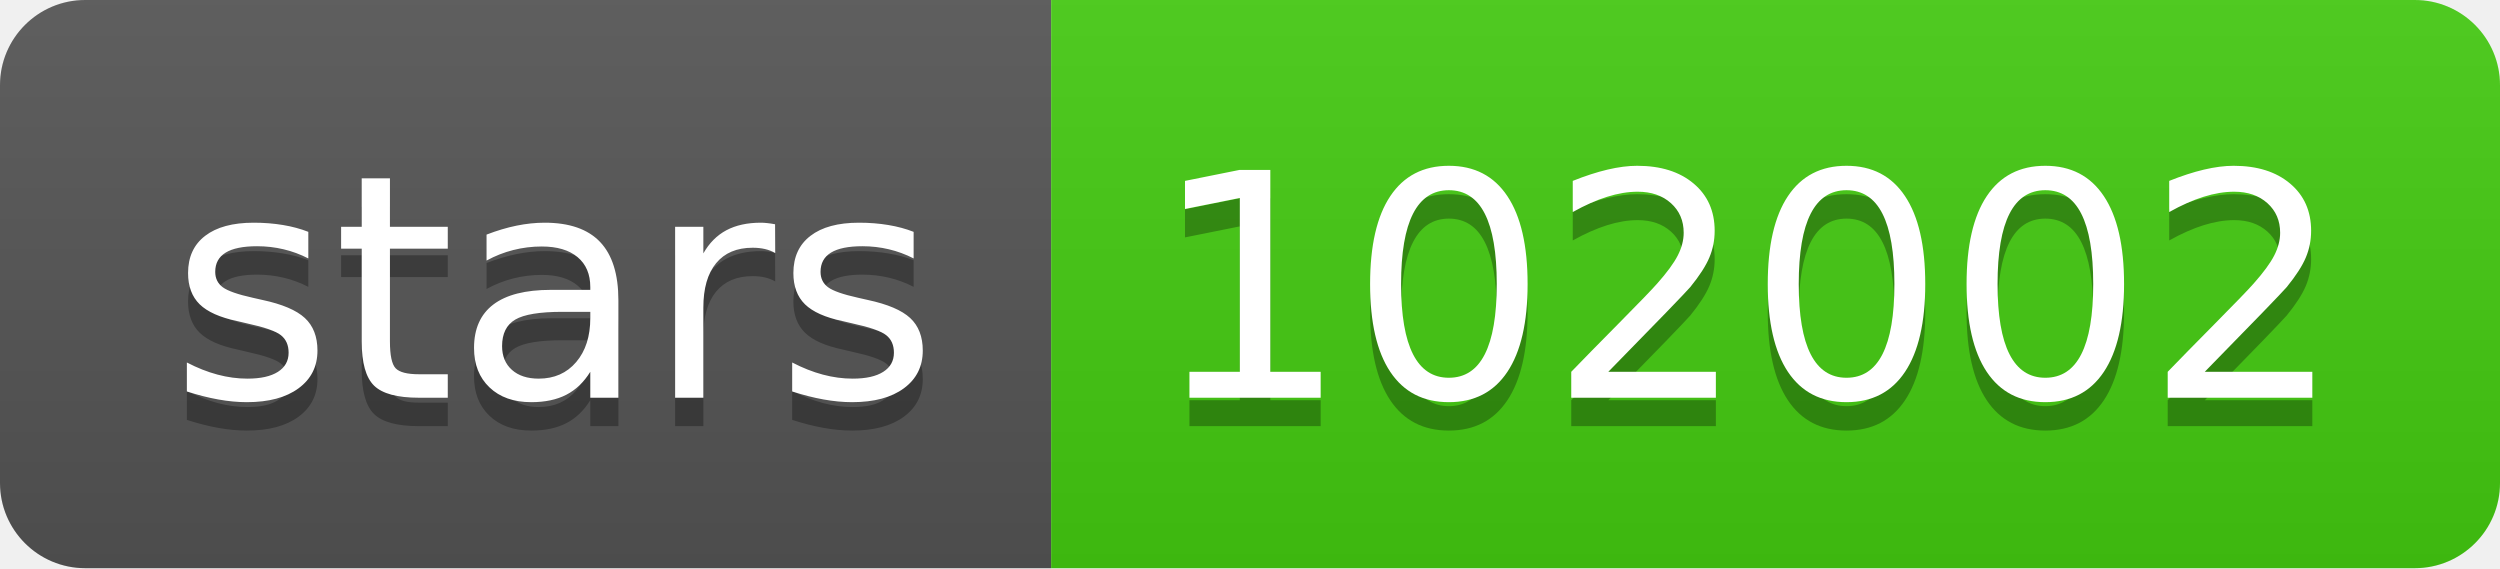
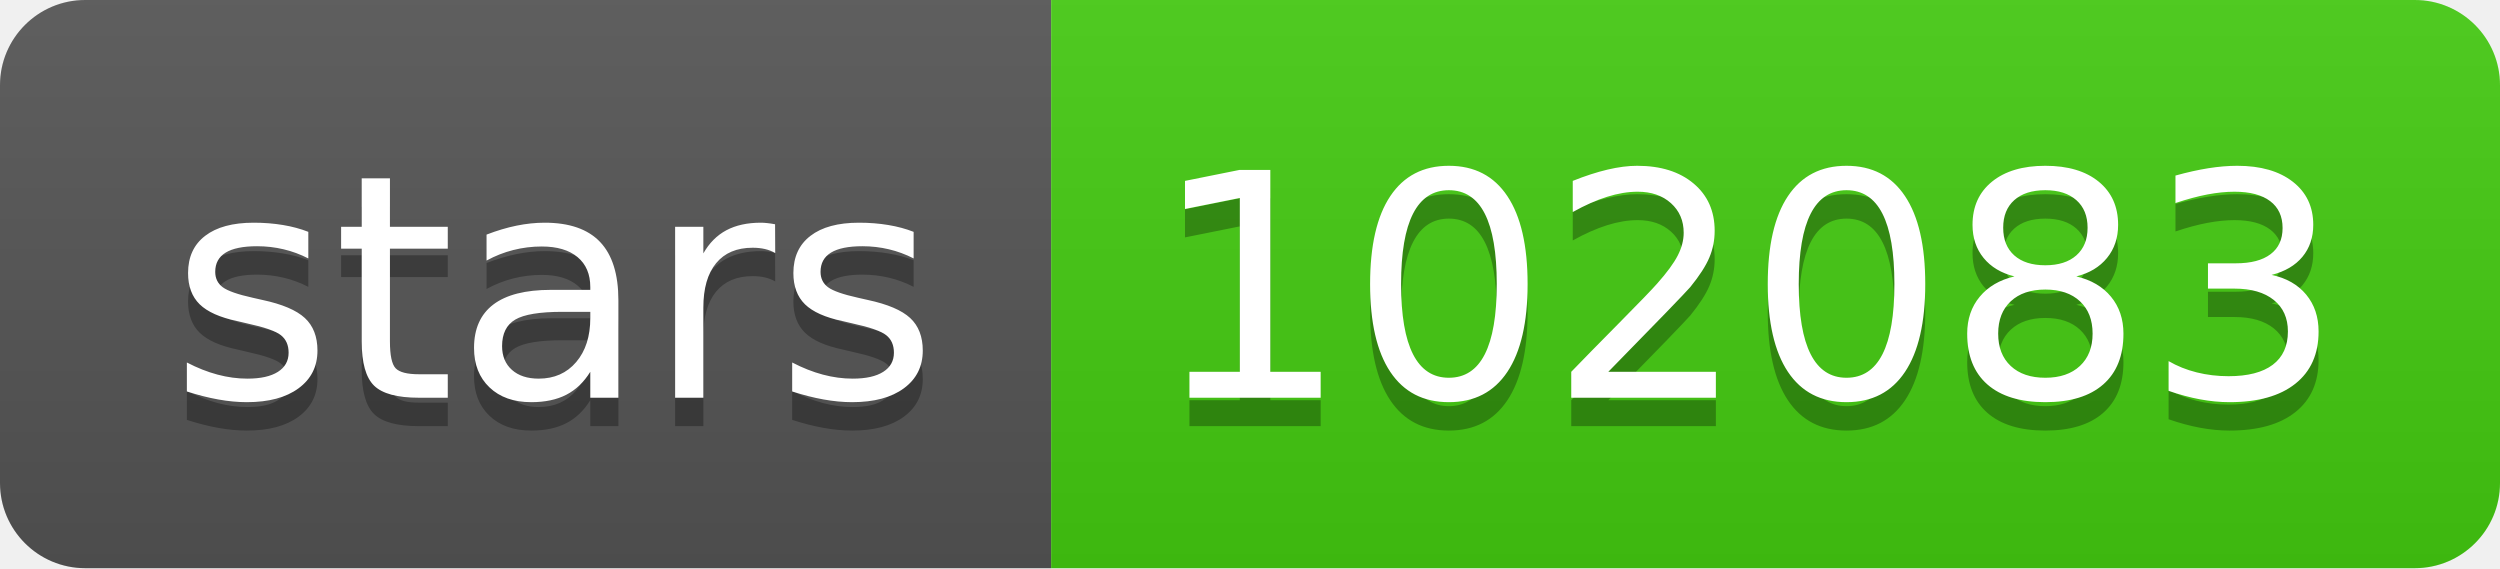
- <svg xmlns="http://www.w3.org/2000/svg" width="88" height="20" role="img" aria-label="stars: 102002">
+ <svg xmlns="http://www.w3.org/2000/svg" width="88" height="20" role="img" aria-label="stars: 102083">
  <linearGradient id="s" x2="0" y2="100%">
    <stop offset="0" stop-color="#bbb" stop-opacity=".1" />
    <stop offset="1" stop-opacity=".1" />
  </linearGradient>
  <clipPath id="r">
    <rect width="88" height="20" rx="3" fill="#fff" />
  </clipPath>
  <g clip-path="url(#r)">
    <rect width="37" height="20" fill="#555" />
    <rect x="37" width="51" height="20" fill="#4c1" />
    <rect width="88" height="20" fill="url(#s)" />
  </g>
  <g fill="#fff" text-anchor="middle" font-family="Verdana,Geneva,DejaVu Sans,sans-serif" text-rendering="geometricPrecision" font-size="110">
    <text aria-hidden="true" x="195" y="150" fill="#010101" fill-opacity=".3" transform="scale(.1)" textLength="270">stars</text>
    <text x="195" y="140" transform="scale(.1)" fill="#fff" textLength="270">stars</text>
-     <text aria-hidden="true" x="615" y="150" fill="#010101" fill-opacity=".3" transform="scale(.1)" textLength="410">102002</text>
-     <text x="615" y="140" transform="scale(.1)" fill="#fff" textLength="410">102002</text>
+     <text aria-hidden="true" x="615" y="150" fill="#010101" fill-opacity=".3" transform="scale(.1)" textLength="410">102083</text>
+     <text x="615" y="140" transform="scale(.1)" fill="#fff" textLength="410">102083</text>
  </g>
</svg>
